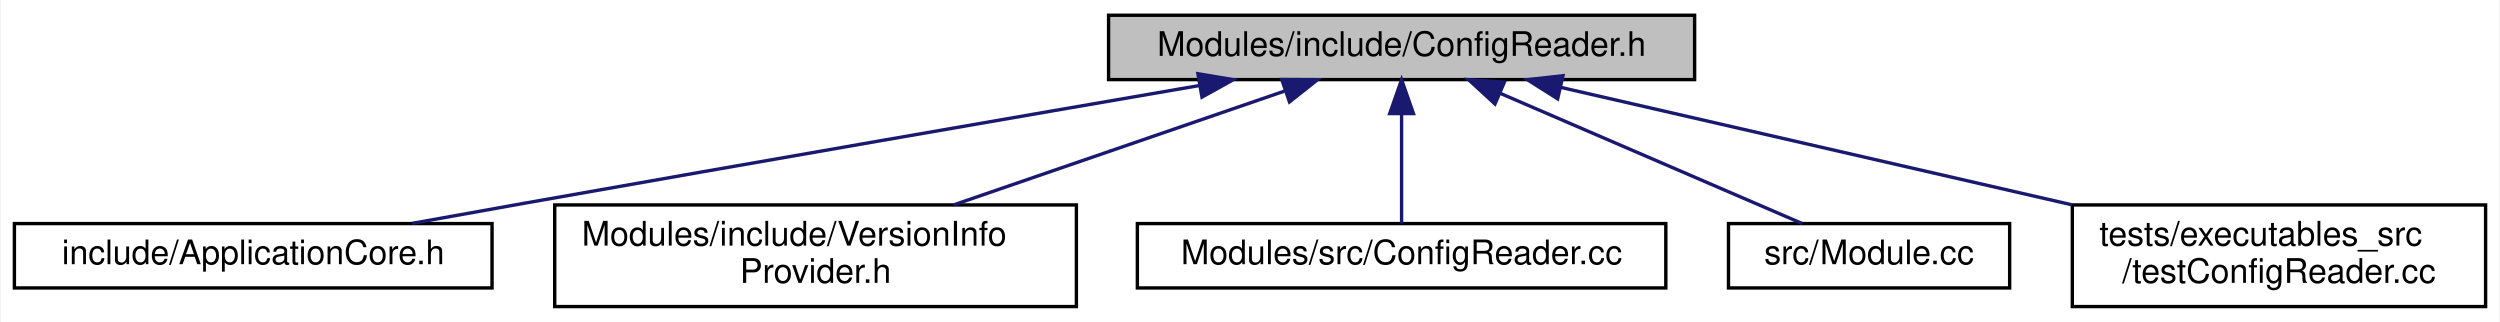
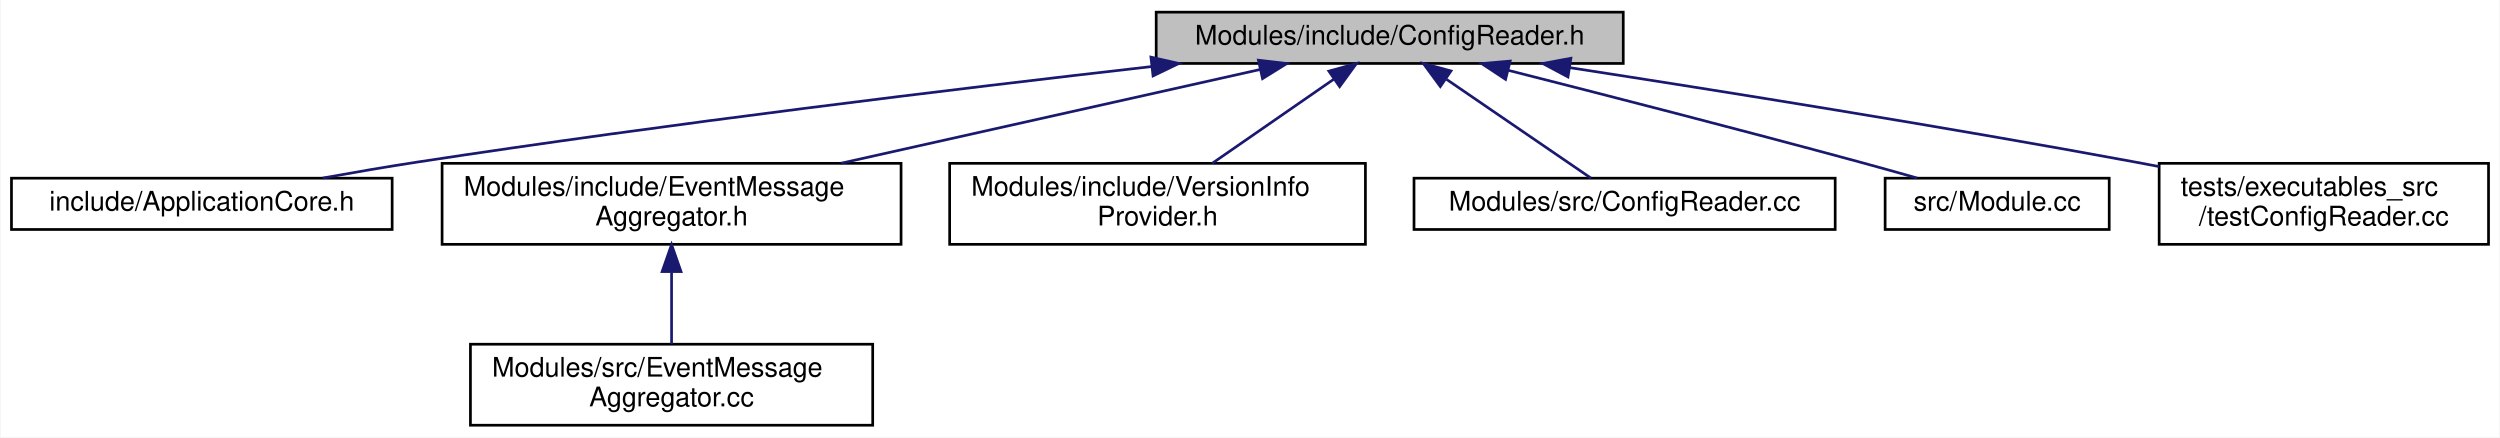
- <svg xmlns="http://www.w3.org/2000/svg" xmlns:xlink="http://www.w3.org/1999/xlink" width="738pt" height="95pt" viewBox="0.00 0.00 737.50 95.00">
-   <g id="graph0" class="graph" transform="scale(1 1) rotate(0) translate(4 91)">
-     <polygon fill="white" stroke="transparent" points="-4,4 -4,-91 733.5,-91 733.5,4 -4,4" />
+ <svg xmlns="http://www.w3.org/2000/svg" xmlns:xlink="http://www.w3.org/1999/xlink" width="926pt" height="162pt" viewBox="0.00 0.00 925.50 162.00">
+   <g id="graph0" class="graph" transform="scale(1 1) rotate(0) translate(4 158)">
+     <polygon fill="white" stroke="transparent" points="-4,4 -4,-158 921.5,-158 921.5,4 -4,4" />
    <g id="node1" class="node">
      <g id="a_node1">
        <a xlink:title=" ">
-           <polygon fill="#bfbfbf" stroke="black" points="323,-67.5 323,-86.5 496,-86.5 496,-67.5 323,-67.5" />
-           <text text-anchor="middle" x="409.5" y="-74.5" font-family="Helvetica,sans-Serif" font-size="10.00">Modules/include/ConfigReader.h</text>
+           <polygon fill="#bfbfbf" stroke="black" points="424,-134.5 424,-153.5 597,-153.5 597,-134.5 424,-134.5" />
+           <text text-anchor="middle" x="510.5" y="-141.5" font-family="Helvetica,sans-Serif" font-size="10.00">Modules/include/ConfigReader.h</text>
        </a>
      </g>
    </g>
    <g id="node2" class="node">
      <g id="a_node2">
        <a xlink:href="_application_core_8h.html" target="_top" xlink:title=" ">
-           <polygon fill="white" stroke="black" points="0,-6 0,-25 141,-25 141,-6 0,-6" />
-           <text text-anchor="middle" x="70.5" y="-13" font-family="Helvetica,sans-Serif" font-size="10.00">include/ApplicationCore.h</text>
+           <polygon fill="white" stroke="black" points="0,-73 0,-92 141,-92 141,-73 0,-73" />
+           <text text-anchor="middle" x="70.5" y="-80" font-family="Helvetica,sans-Serif" font-size="10.00">include/ApplicationCore.h</text>
        </a>
      </g>
    </g>
    <g id="edge1" class="edge">
-       <path fill="none" stroke="midnightblue" d="M349.68,-65.73C297.18,-56.69 218.75,-43.11 150.5,-31 139.8,-29.1 128.3,-27.03 117.45,-25.07" />
-       <polygon fill="midnightblue" stroke="midnightblue" points="349.38,-69.23 359.83,-67.48 350.57,-62.33 349.38,-69.23" />
+       <path fill="none" stroke="midnightblue" d="M422.31,-133.35C349.31,-125.03 242.97,-112.15 150.5,-98 139.06,-96.25 126.74,-94.13 115.28,-92.06" />
+       <polygon fill="midnightblue" stroke="midnightblue" points="422.05,-136.84 432.38,-134.49 422.84,-129.88 422.05,-136.84" />
    </g>
    <g id="node3" class="node">
      <g id="a_node3">
-         <a xlink:href="_version_info_provider_8h.html" target="_top" xlink:title=" ">
-           <polygon fill="white" stroke="black" points="159.5,-0.5 159.5,-30.5 313.5,-30.5 313.5,-0.5 159.5,-0.5" />
-           <text text-anchor="start" x="167.5" y="-18.5" font-family="Helvetica,sans-Serif" font-size="10.00">Modules/include/VersionInfo</text>
-           <text text-anchor="middle" x="236.5" y="-7.5" font-family="Helvetica,sans-Serif" font-size="10.00">Provider.h</text>
+         <a xlink:href="_event_message_aggregator_8h.html" target="_top" xlink:title=" ">
+           <polygon fill="white" stroke="black" points="159.5,-67.5 159.5,-97.5 329.5,-97.5 329.5,-67.5 159.5,-67.5" />
+           <text text-anchor="start" x="167.5" y="-85.5" font-family="Helvetica,sans-Serif" font-size="10.00">Modules/include/EventMessage</text>
+           <text text-anchor="middle" x="244.5" y="-74.5" font-family="Helvetica,sans-Serif" font-size="10.00">Aggregator.h</text>
        </a>
      </g>
    </g>
    <g id="edge2" class="edge">
-       <path fill="none" stroke="midnightblue" d="M374.91,-64.1C346.76,-54.42 306.97,-40.74 277.27,-30.52" />
-       <polygon fill="midnightblue" stroke="midnightblue" points="374.12,-67.53 384.71,-67.48 376.4,-60.91 374.12,-67.53" />
+       <path fill="none" stroke="midnightblue" d="M462.63,-132.29C419.16,-122.57 354.76,-108.16 307.19,-97.52" />
+       <polygon fill="midnightblue" stroke="midnightblue" points="461.87,-135.71 472.39,-134.48 463.39,-128.88 461.87,-135.71" />
+     </g>
+     <g id="node5" class="node">
+       <g id="a_node5">
+         <a xlink:href="_version_info_provider_8h.html" target="_top" xlink:title=" ">
+           <polygon fill="white" stroke="black" points="347.5,-67.5 347.5,-97.5 501.5,-97.5 501.5,-67.5 347.5,-67.5" />
+           <text text-anchor="start" x="355.5" y="-85.5" font-family="Helvetica,sans-Serif" font-size="10.00">Modules/include/VersionInfo</text>
+           <text text-anchor="middle" x="424.5" y="-74.5" font-family="Helvetica,sans-Serif" font-size="10.00">Provider.h</text>
+         </a>
+       </g>
+     </g>
+     <g id="edge4" class="edge">
+       <path fill="none" stroke="midnightblue" d="M489.89,-128.74C476.22,-119.28 458.37,-106.93 444.77,-97.52" />
+       <polygon fill="midnightblue" stroke="midnightblue" points="487.96,-131.66 498.18,-134.48 491.95,-125.91 487.96,-131.66" />
+     </g>
+     <g id="node6" class="node">
+       <g id="a_node6">
+         <a xlink:href="_config_reader_8cc.html" target="_top" xlink:title=" ">
+           <polygon fill="white" stroke="black" points="519.5,-73 519.5,-92 675.5,-92 675.5,-73 519.5,-73" />
+           <text text-anchor="middle" x="597.5" y="-80" font-family="Helvetica,sans-Serif" font-size="10.00">Modules/src/ConfigReader.cc</text>
+         </a>
+       </g>
+     </g>
+     <g id="edge5" class="edge">
+       <path fill="none" stroke="midnightblue" d="M531.54,-128.61C548.27,-117.17 571.11,-101.55 585.06,-92.01" />
+       <polygon fill="midnightblue" stroke="midnightblue" points="529.24,-125.94 522.96,-134.48 533.2,-131.72 529.24,-125.94" />
+     </g>
+     <g id="node7" class="node">
+       <g id="a_node7">
+         <a xlink:href="_module_8cc.html" target="_top" xlink:title=" ">
+           <polygon fill="white" stroke="black" points="694,-73 694,-92 777,-92 777,-73 694,-73" />
+           <text text-anchor="middle" x="735.5" y="-80" font-family="Helvetica,sans-Serif" font-size="10.00">src/Module.cc</text>
+         </a>
+       </g>
+     </g>
+     <g id="edge6" class="edge">
+       <path fill="none" stroke="midnightblue" d="M554.53,-131.92C589.75,-122.99 640.37,-109.98 684.5,-98 691.43,-96.12 698.87,-94.04 705.87,-92.05" />
+       <polygon fill="midnightblue" stroke="midnightblue" points="553.41,-128.6 544.57,-134.44 555.12,-135.38 553.41,-128.6" />
+     </g>
+     <g id="node8" class="node">
+       <g id="a_node8">
+         <a xlink:href="test_config_reader_8cc.html" target="_top" xlink:title=" ">
+           <polygon fill="white" stroke="black" points="795.5,-67.5 795.5,-97.5 917.5,-97.5 917.5,-67.5 795.5,-67.5" />
+           <text text-anchor="start" x="803.5" y="-85.5" font-family="Helvetica,sans-Serif" font-size="10.00">tests/executables_src</text>
+           <text text-anchor="middle" x="856.5" y="-74.5" font-family="Helvetica,sans-Serif" font-size="10.00">/testConfigReader.cc</text>
+         </a>
+       </g>
+     </g>
+     <g id="edge7" class="edge">
+       <path fill="none" stroke="midnightblue" d="M577.32,-132.92C633.31,-124.28 715.27,-111.18 786.5,-98 789.43,-97.46 792.42,-96.89 795.45,-96.31" />
+       <polygon fill="midnightblue" stroke="midnightblue" points="576.53,-129.5 567.18,-134.48 577.6,-136.42 576.53,-129.5" />
    </g>
    <g id="node4" class="node">
      <g id="a_node4">
-         <a xlink:href="_config_reader_8cc.html" target="_top" xlink:title=" ">
-           <polygon fill="white" stroke="black" points="331.5,-6 331.5,-25 487.5,-25 487.5,-6 331.5,-6" />
-           <text text-anchor="middle" x="409.5" y="-13" font-family="Helvetica,sans-Serif" font-size="10.00">Modules/src/ConfigReader.cc</text>
+         <a xlink:href="_event_message_aggregator_8cc.html" target="_top" xlink:title=" ">
+           <polygon fill="white" stroke="black" points="170,-0.5 170,-30.5 319,-30.5 319,-0.5 170,-0.5" />
+           <text text-anchor="start" x="178" y="-18.5" font-family="Helvetica,sans-Serif" font-size="10.00">Modules/src/EventMessage</text>
+           <text text-anchor="middle" x="244.5" y="-7.5" font-family="Helvetica,sans-Serif" font-size="10.00">Aggregator.cc</text>
        </a>
      </g>
    </g>
    <g id="edge3" class="edge">
-       <path fill="none" stroke="midnightblue" d="M409.5,-57.32C409.5,-46.5 409.5,-33.4 409.5,-25.01" />
-       <polygon fill="midnightblue" stroke="midnightblue" points="406,-57.48 409.5,-67.48 413,-57.48 406,-57.48" />
-     </g>
-     <g id="node5" class="node">
-       <g id="a_node5">
-         <a xlink:href="_module_8cc.html" target="_top" xlink:title=" ">
-           <polygon fill="white" stroke="black" points="506,-6 506,-25 589,-25 589,-6 506,-6" />
-           <text text-anchor="middle" x="547.5" y="-13" font-family="Helvetica,sans-Serif" font-size="10.00">src/Module.cc</text>
-         </a>
-       </g>
-     </g>
-     <g id="edge4" class="edge">
-       <path fill="none" stroke="midnightblue" d="M438.54,-63.48C465.34,-51.92 504.42,-35.08 527.76,-25.01" />
-       <polygon fill="midnightblue" stroke="midnightblue" points="437.07,-60.3 429.27,-67.48 439.84,-66.73 437.07,-60.3" />
-     </g>
-     <g id="node6" class="node">
-       <g id="a_node6">
-         <a xlink:href="test_config_reader_8cc.html" target="_top" xlink:title=" ">
-           <polygon fill="white" stroke="black" points="607.5,-0.5 607.5,-30.5 729.5,-30.5 729.5,-0.5 607.5,-0.5" />
-           <text text-anchor="start" x="615.5" y="-18.5" font-family="Helvetica,sans-Serif" font-size="10.00">tests/executables_src</text>
-           <text text-anchor="middle" x="668.5" y="-7.5" font-family="Helvetica,sans-Serif" font-size="10.00">/testConfigReader.cc</text>
-         </a>
-       </g>
-     </g>
-     <g id="edge5" class="edge">
-       <path fill="none" stroke="midnightblue" d="M456.38,-65.23C498.7,-55.51 561.24,-41.14 607.46,-30.52" />
-       <polygon fill="midnightblue" stroke="midnightblue" points="455.57,-61.82 446.61,-67.48 457.14,-68.65 455.57,-61.82" />
+       <path fill="none" stroke="midnightblue" d="M244.5,-57.11C244.5,-48.15 244.5,-38.32 244.5,-30.58" />
+       <polygon fill="midnightblue" stroke="midnightblue" points="241,-57.4 244.5,-67.4 248,-57.4 241,-57.4" />
    </g>
  </g>
</svg>
